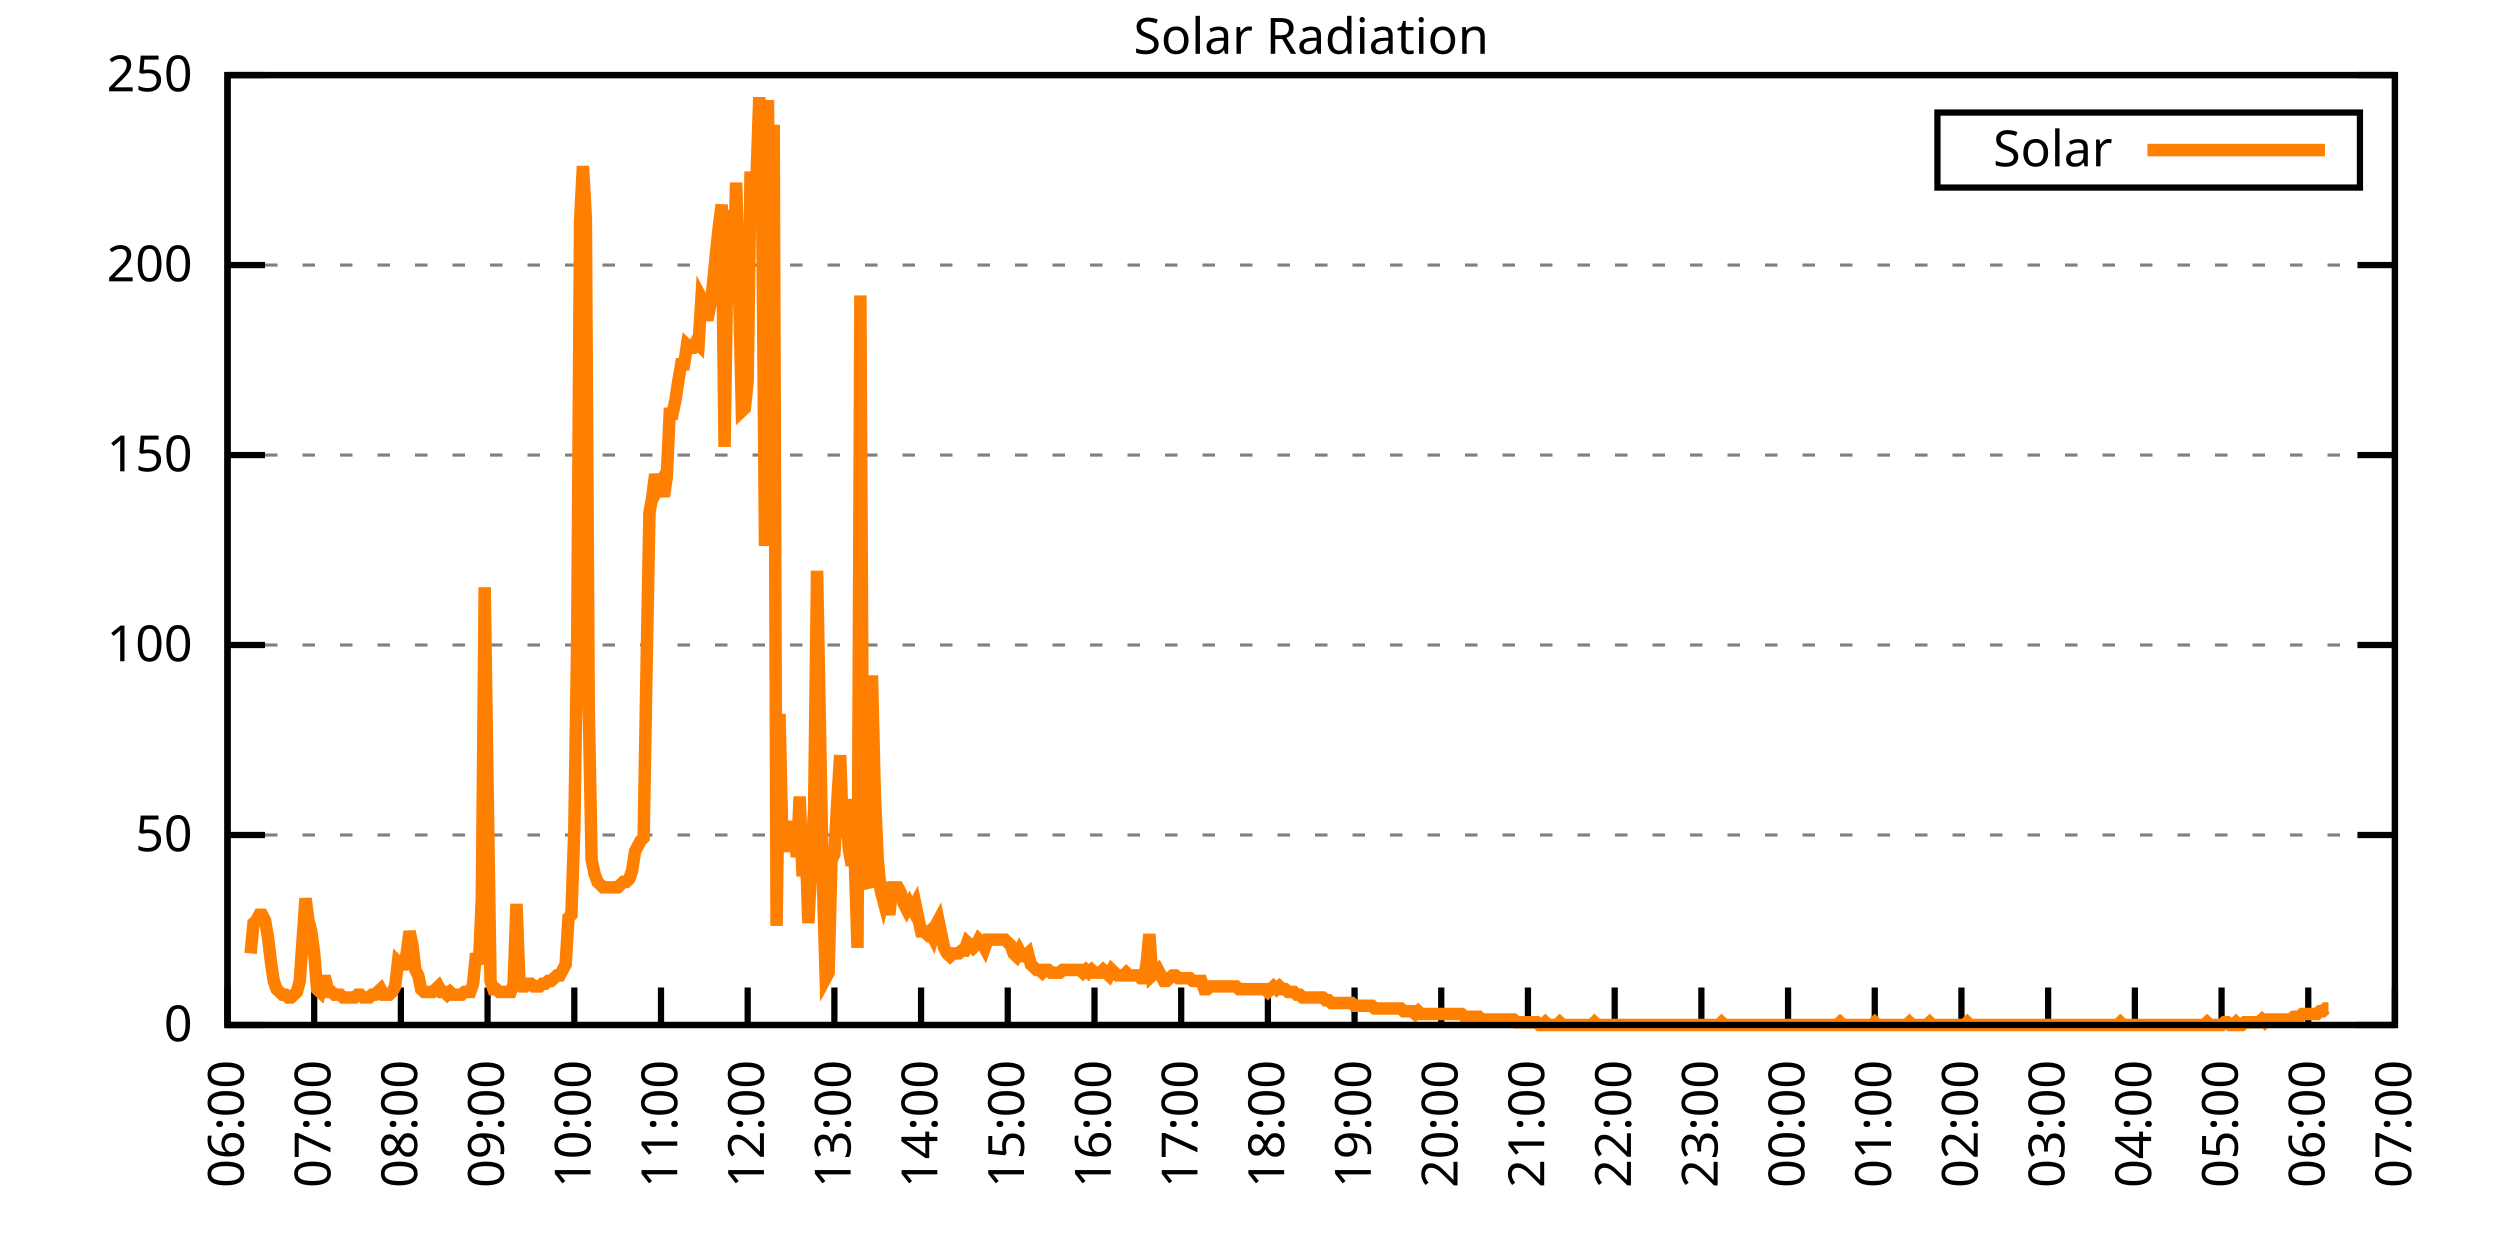
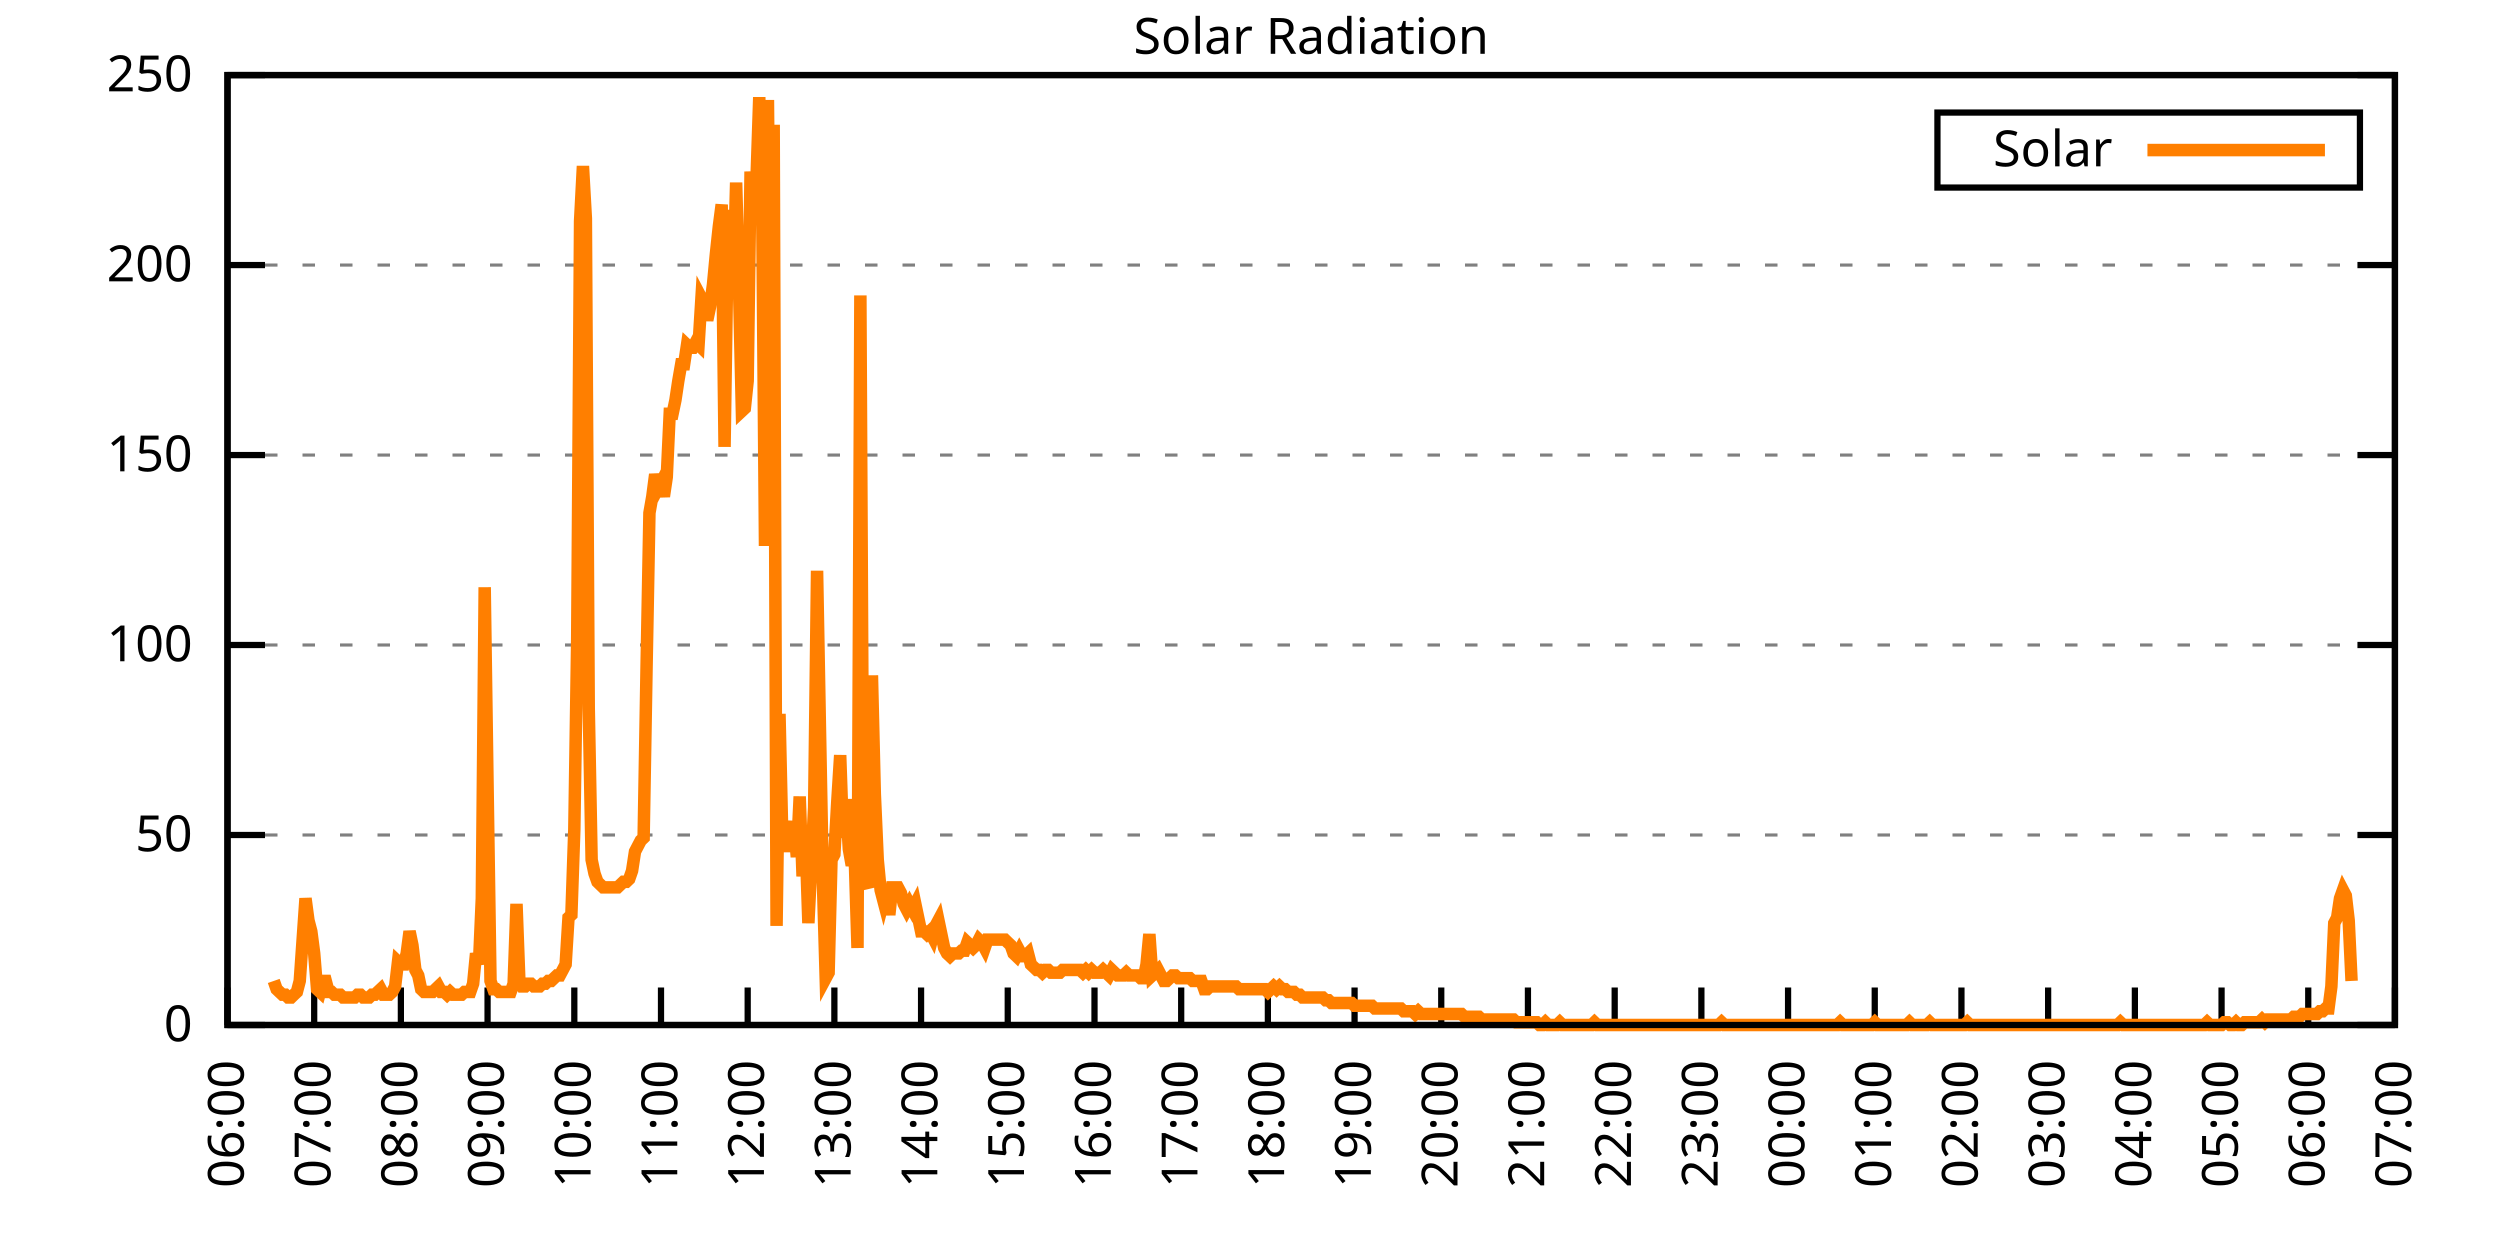
<svg xmlns="http://www.w3.org/2000/svg" xmlns:xlink="http://www.w3.org/1999/xlink" width="400" height="200" viewBox="0 0 400 200">
  <g id="gnuplot_canvas">
    <rect x="0" y="0" width="400" height="200" fill="none" />
    <defs>
      <circle id="gpDot" r="0.5" stroke-width="0.5" stroke="currentColor" />
      <path id="gpPt0" stroke-width="0.333" stroke="currentColor" d="M-1,0 h2 M0,-1 v2" />
      <path id="gpPt1" stroke-width="0.333" stroke="currentColor" d="M-1,-1 L1,1 M1,-1 L-1,1" />
      <path id="gpPt2" stroke-width="0.333" stroke="currentColor" d="M-1,0 L1,0 M0,-1 L0,1 M-1,-1 L1,1 M-1,1 L1,-1" />
      <rect id="gpPt3" stroke-width="0.333" stroke="currentColor" x="-1" y="-1" width="2" height="2" />
      <rect id="gpPt4" stroke-width="0.333" stroke="currentColor" fill="currentColor" x="-1" y="-1" width="2" height="2" />
      <circle id="gpPt5" stroke-width="0.333" stroke="currentColor" cx="0" cy="0" r="1" />
      <use xlink:href="#gpPt5" id="gpPt6" fill="currentColor" stroke="none" />
      <path id="gpPt7" stroke-width="0.333" stroke="currentColor" d="M0,-1.33 L-1.33,0.67 L1.33,0.67 z" />
      <use xlink:href="#gpPt7" id="gpPt8" fill="currentColor" stroke="none" />
      <use xlink:href="#gpPt7" id="gpPt9" stroke="currentColor" transform="rotate(180)" />
      <use xlink:href="#gpPt9" id="gpPt10" fill="currentColor" stroke="none" />
      <use xlink:href="#gpPt3" id="gpPt11" stroke="currentColor" transform="rotate(45)" />
      <use xlink:href="#gpPt11" id="gpPt12" fill="currentColor" stroke="none" />
      <path id="gpPt13" stroke-width="0.333" stroke="currentColor" d="M0,1.330 L1.265,0.411 L0.782,-1.067 L-0.782,-1.076 L-1.265,0.411 z" />
      <use xlink:href="#gpPt13" id="gpPt14" fill="currentColor" stroke="none" />
      <filter id="textbox" filterUnits="objectBoundingBox" x="0" y="0" height="1" width="1">
        <feFlood flood-color="white" flood-opacity="1" result="bgnd" />
        <feComposite in="SourceGraphic" in2="bgnd" operator="atop" />
      </filter>
      <filter id="greybox" filterUnits="objectBoundingBox" x="0" y="0" height="1" width="1">
        <feFlood flood-color="lightgrey" flood-opacity="1" result="grey" />
        <feComposite in="SourceGraphic" in2="grey" operator="atop" />
      </filter>
    </defs>
    <g fill="none" color="white" stroke="currentColor" stroke-width="1.00" stroke-linecap="butt" stroke-linejoin="miter">
</g>
    <g fill="none" color="black" stroke="currentColor" stroke-width="1.00" stroke-linecap="butt" stroke-linejoin="miter">
      <g stroke="none" shape-rendering="crispEdges">
        <polygon fill="rgb(255, 255, 255)" points="36.40,164.00 383.18,164.00 383.18,12.02 36.40,12.02 " />
      </g>
    </g>
    <g fill="none" color="black" stroke="currentColor" stroke-width="1.00" stroke-linecap="butt" stroke-linejoin="miter">
</g>
    <g fill="none" color="black" stroke="black" stroke-width="0.50" stroke-linecap="butt" stroke-linejoin="miter">
</g>
    <g fill="none" color="gray" stroke="currentColor" stroke-width="0.50" stroke-linecap="butt" stroke-linejoin="miter">
      <path stroke="gray" stroke-dasharray="2,4" class="gridline" d="M36.40,164.00 L383.19,164.00  " />
    </g>
    <g fill="none" color="gray" stroke="gray" stroke-width="1.00" stroke-linecap="butt" stroke-linejoin="miter">
</g>
    <g fill="none" color="black" stroke="currentColor" stroke-width="1.00" stroke-linecap="butt" stroke-linejoin="miter">
      <path stroke="black" d="M36.40,164.00 L42.40,164.00 M383.19,164.00 L377.19,164.00  " />
      <g transform="translate(30.80,166.60)" stroke="none" fill="black" font-family="Sans" font-size="8.00" text-anchor="end">
        <text>
          <tspan font-family="Sans"> 0</tspan>
        </text>
      </g>
    </g>
    <g fill="none" color="black" stroke="currentColor" stroke-width="1.00" stroke-linecap="butt" stroke-linejoin="miter">
</g>
    <g fill="none" color="black" stroke="black" stroke-width="0.50" stroke-linecap="butt" stroke-linejoin="miter">
</g>
    <g fill="none" color="gray" stroke="currentColor" stroke-width="0.50" stroke-linecap="butt" stroke-linejoin="miter">
      <path stroke="gray" stroke-dasharray="2,4" class="gridline" d="M36.40,133.60 L383.19,133.60  " />
    </g>
    <g fill="none" color="gray" stroke="gray" stroke-width="1.00" stroke-linecap="butt" stroke-linejoin="miter">
</g>
    <g fill="none" color="black" stroke="currentColor" stroke-width="1.00" stroke-linecap="butt" stroke-linejoin="miter">
      <path stroke="black" d="M36.40,133.60 L42.40,133.60 M383.19,133.60 L377.19,133.60  " />
      <g transform="translate(30.80,136.20)" stroke="none" fill="black" font-family="Sans" font-size="8.00" text-anchor="end">
        <text>
          <tspan font-family="Sans"> 50</tspan>
        </text>
      </g>
    </g>
    <g fill="none" color="black" stroke="currentColor" stroke-width="1.00" stroke-linecap="butt" stroke-linejoin="miter">
</g>
    <g fill="none" color="black" stroke="black" stroke-width="0.50" stroke-linecap="butt" stroke-linejoin="miter">
</g>
    <g fill="none" color="gray" stroke="currentColor" stroke-width="0.50" stroke-linecap="butt" stroke-linejoin="miter">
      <path stroke="gray" stroke-dasharray="2,4" class="gridline" d="M36.40,103.20 L383.19,103.20  " />
    </g>
    <g fill="none" color="gray" stroke="gray" stroke-width="1.00" stroke-linecap="butt" stroke-linejoin="miter">
</g>
    <g fill="none" color="black" stroke="currentColor" stroke-width="1.00" stroke-linecap="butt" stroke-linejoin="miter">
      <path stroke="black" d="M36.40,103.20 L42.40,103.20 M383.19,103.20 L377.19,103.20  " />
      <g transform="translate(30.80,105.80)" stroke="none" fill="black" font-family="Sans" font-size="8.00" text-anchor="end">
        <text>
          <tspan font-family="Sans"> 100</tspan>
        </text>
      </g>
    </g>
    <g fill="none" color="black" stroke="currentColor" stroke-width="1.00" stroke-linecap="butt" stroke-linejoin="miter">
</g>
    <g fill="none" color="black" stroke="black" stroke-width="0.50" stroke-linecap="butt" stroke-linejoin="miter">
</g>
    <g fill="none" color="gray" stroke="currentColor" stroke-width="0.50" stroke-linecap="butt" stroke-linejoin="miter">
      <path stroke="gray" stroke-dasharray="2,4" class="gridline" d="M36.40,72.81 L383.19,72.81  " />
    </g>
    <g fill="none" color="gray" stroke="gray" stroke-width="1.00" stroke-linecap="butt" stroke-linejoin="miter">
</g>
    <g fill="none" color="black" stroke="currentColor" stroke-width="1.00" stroke-linecap="butt" stroke-linejoin="miter">
      <path stroke="black" d="M36.40,72.81 L42.40,72.81 M383.19,72.81 L377.19,72.81  " />
      <g transform="translate(30.80,75.41)" stroke="none" fill="black" font-family="Sans" font-size="8.00" text-anchor="end">
        <text>
          <tspan font-family="Sans"> 150</tspan>
        </text>
      </g>
    </g>
    <g fill="none" color="black" stroke="currentColor" stroke-width="1.00" stroke-linecap="butt" stroke-linejoin="miter">
</g>
    <g fill="none" color="black" stroke="black" stroke-width="0.50" stroke-linecap="butt" stroke-linejoin="miter">
</g>
    <g fill="none" color="gray" stroke="currentColor" stroke-width="0.50" stroke-linecap="butt" stroke-linejoin="miter">
      <path stroke="gray" stroke-dasharray="2,4" class="gridline" d="M36.40,42.41 L383.19,42.41  " />
    </g>
    <g fill="none" color="gray" stroke="gray" stroke-width="1.00" stroke-linecap="butt" stroke-linejoin="miter">
</g>
    <g fill="none" color="black" stroke="currentColor" stroke-width="1.00" stroke-linecap="butt" stroke-linejoin="miter">
      <path stroke="black" d="M36.40,42.41 L42.40,42.41 M383.19,42.41 L377.19,42.41  " />
      <g transform="translate(30.80,45.01)" stroke="none" fill="black" font-family="Sans" font-size="8.00" text-anchor="end">
        <text>
          <tspan font-family="Sans"> 200</tspan>
        </text>
      </g>
    </g>
    <g fill="none" color="black" stroke="currentColor" stroke-width="1.00" stroke-linecap="butt" stroke-linejoin="miter">
</g>
    <g fill="none" color="black" stroke="black" stroke-width="0.50" stroke-linecap="butt" stroke-linejoin="miter">
</g>
    <g fill="none" color="gray" stroke="currentColor" stroke-width="0.50" stroke-linecap="butt" stroke-linejoin="miter">
      <path stroke="gray" stroke-dasharray="2,4" class="gridline" d="M36.40,12.01 L383.19,12.01  " />
    </g>
    <g fill="none" color="gray" stroke="gray" stroke-width="1.00" stroke-linecap="butt" stroke-linejoin="miter">
</g>
    <g fill="none" color="black" stroke="currentColor" stroke-width="1.00" stroke-linecap="butt" stroke-linejoin="miter">
      <path stroke="black" d="M36.40,12.01 L42.40,12.01 M383.19,12.01 L377.19,12.01  " />
      <g transform="translate(30.80,14.61)" stroke="none" fill="black" font-family="Sans" font-size="8.00" text-anchor="end">
        <text>
          <tspan font-family="Sans"> 250</tspan>
        </text>
      </g>
    </g>
    <g fill="none" color="black" stroke="currentColor" stroke-width="1.00" stroke-linecap="butt" stroke-linejoin="miter">
      <path stroke="black" d="M36.40,164.00 L36.40,158.00  " />
      <g transform="translate(39.00,169.60) rotate(270.00)" stroke="none" fill="black" font-family="Sans" font-size="8.00" text-anchor="end">
        <text>
          <tspan font-family="Sans">06:00</tspan>
        </text>
      </g>
    </g>
    <g fill="none" color="black" stroke="currentColor" stroke-width="1.00" stroke-linecap="butt" stroke-linejoin="miter">
      <path stroke="black" d="M50.27,164.00 L50.27,158.00  " />
      <g transform="translate(52.87,169.60) rotate(270.00)" stroke="none" fill="black" font-family="Sans" font-size="8.00" text-anchor="end">
        <text>
          <tspan font-family="Sans">07:00</tspan>
        </text>
      </g>
    </g>
    <g fill="none" color="black" stroke="currentColor" stroke-width="1.00" stroke-linecap="butt" stroke-linejoin="miter">
      <path stroke="black" d="M64.14,164.00 L64.14,158.00  " />
      <g transform="translate(66.74,169.60) rotate(270.00)" stroke="none" fill="black" font-family="Sans" font-size="8.00" text-anchor="end">
        <text>
          <tspan font-family="Sans">08:00</tspan>
        </text>
      </g>
    </g>
    <g fill="none" color="black" stroke="currentColor" stroke-width="1.00" stroke-linecap="butt" stroke-linejoin="miter">
      <path stroke="black" d="M78.01,164.00 L78.01,158.00  " />
      <g transform="translate(80.61,169.60) rotate(270.00)" stroke="none" fill="black" font-family="Sans" font-size="8.00" text-anchor="end">
        <text>
          <tspan font-family="Sans">09:00</tspan>
        </text>
      </g>
    </g>
    <g fill="none" color="black" stroke="currentColor" stroke-width="1.00" stroke-linecap="butt" stroke-linejoin="miter">
      <path stroke="black" d="M91.89,164.00 L91.89,158.00  " />
      <g transform="translate(94.49,169.60) rotate(270.00)" stroke="none" fill="black" font-family="Sans" font-size="8.00" text-anchor="end">
        <text>
          <tspan font-family="Sans">10:00</tspan>
        </text>
      </g>
    </g>
    <g fill="none" color="black" stroke="currentColor" stroke-width="1.00" stroke-linecap="butt" stroke-linejoin="miter">
      <path stroke="black" d="M105.76,164.00 L105.76,158.00  " />
      <g transform="translate(108.36,169.60) rotate(270.00)" stroke="none" fill="black" font-family="Sans" font-size="8.00" text-anchor="end">
        <text>
          <tspan font-family="Sans">11:00</tspan>
        </text>
      </g>
    </g>
    <g fill="none" color="black" stroke="currentColor" stroke-width="1.00" stroke-linecap="butt" stroke-linejoin="miter">
      <path stroke="black" d="M119.63,164.00 L119.63,158.00  " />
      <g transform="translate(122.23,169.60) rotate(270.00)" stroke="none" fill="black" font-family="Sans" font-size="8.00" text-anchor="end">
        <text>
          <tspan font-family="Sans">12:00</tspan>
        </text>
      </g>
    </g>
    <g fill="none" color="black" stroke="currentColor" stroke-width="1.00" stroke-linecap="butt" stroke-linejoin="miter">
      <path stroke="black" d="M133.50,164.00 L133.50,158.00  " />
      <g transform="translate(136.10,169.60) rotate(270.00)" stroke="none" fill="black" font-family="Sans" font-size="8.00" text-anchor="end">
        <text>
          <tspan font-family="Sans">13:00</tspan>
        </text>
      </g>
    </g>
    <g fill="none" color="black" stroke="currentColor" stroke-width="1.00" stroke-linecap="butt" stroke-linejoin="miter">
      <path stroke="black" d="M147.37,164.00 L147.37,158.00  " />
      <g transform="translate(149.97,169.60) rotate(270.00)" stroke="none" fill="black" font-family="Sans" font-size="8.00" text-anchor="end">
        <text>
          <tspan font-family="Sans">14:00</tspan>
        </text>
      </g>
    </g>
    <g fill="none" color="black" stroke="currentColor" stroke-width="1.00" stroke-linecap="butt" stroke-linejoin="miter">
      <path stroke="black" d="M161.24,164.00 L161.24,158.00  " />
      <g transform="translate(163.84,169.60) rotate(270.00)" stroke="none" fill="black" font-family="Sans" font-size="8.00" text-anchor="end">
        <text>
          <tspan font-family="Sans">15:00</tspan>
        </text>
      </g>
    </g>
    <g fill="none" color="black" stroke="currentColor" stroke-width="1.00" stroke-linecap="butt" stroke-linejoin="miter">
      <path stroke="black" d="M175.12,164.00 L175.12,158.00  " />
      <g transform="translate(177.72,169.60) rotate(270.00)" stroke="none" fill="black" font-family="Sans" font-size="8.00" text-anchor="end">
        <text>
          <tspan font-family="Sans">16:00</tspan>
        </text>
      </g>
    </g>
    <g fill="none" color="black" stroke="currentColor" stroke-width="1.00" stroke-linecap="butt" stroke-linejoin="miter">
      <path stroke="black" d="M188.99,164.00 L188.99,158.00  " />
      <g transform="translate(191.59,169.60) rotate(270.00)" stroke="none" fill="black" font-family="Sans" font-size="8.00" text-anchor="end">
        <text>
          <tspan font-family="Sans">17:00</tspan>
        </text>
      </g>
    </g>
    <g fill="none" color="black" stroke="currentColor" stroke-width="1.00" stroke-linecap="butt" stroke-linejoin="miter">
      <path stroke="black" d="M202.86,164.00 L202.86,158.00  " />
      <g transform="translate(205.46,169.60) rotate(270.00)" stroke="none" fill="black" font-family="Sans" font-size="8.00" text-anchor="end">
        <text>
          <tspan font-family="Sans">18:00</tspan>
        </text>
      </g>
    </g>
    <g fill="none" color="black" stroke="currentColor" stroke-width="1.00" stroke-linecap="butt" stroke-linejoin="miter">
      <path stroke="black" d="M216.73,164.00 L216.73,158.00  " />
      <g transform="translate(219.33,169.60) rotate(270.00)" stroke="none" fill="black" font-family="Sans" font-size="8.00" text-anchor="end">
        <text>
          <tspan font-family="Sans">19:00</tspan>
        </text>
      </g>
    </g>
    <g fill="none" color="black" stroke="currentColor" stroke-width="1.00" stroke-linecap="butt" stroke-linejoin="miter">
      <path stroke="black" d="M230.60,164.00 L230.60,158.00  " />
      <g transform="translate(233.20,169.60) rotate(270.00)" stroke="none" fill="black" font-family="Sans" font-size="8.00" text-anchor="end">
        <text>
          <tspan font-family="Sans">20:00</tspan>
        </text>
      </g>
    </g>
    <g fill="none" color="black" stroke="currentColor" stroke-width="1.00" stroke-linecap="butt" stroke-linejoin="miter">
      <path stroke="black" d="M244.47,164.00 L244.47,158.00  " />
      <g transform="translate(247.07,169.60) rotate(270.00)" stroke="none" fill="black" font-family="Sans" font-size="8.00" text-anchor="end">
        <text>
          <tspan font-family="Sans">21:00</tspan>
        </text>
      </g>
    </g>
    <g fill="none" color="black" stroke="currentColor" stroke-width="1.00" stroke-linecap="butt" stroke-linejoin="miter">
      <path stroke="black" d="M258.35,164.00 L258.35,158.00  " />
      <g transform="translate(260.95,169.60) rotate(270.00)" stroke="none" fill="black" font-family="Sans" font-size="8.00" text-anchor="end">
        <text>
          <tspan font-family="Sans">22:00</tspan>
        </text>
      </g>
    </g>
    <g fill="none" color="black" stroke="currentColor" stroke-width="1.00" stroke-linecap="butt" stroke-linejoin="miter">
      <path stroke="black" d="M272.22,164.00 L272.22,158.00  " />
      <g transform="translate(274.82,169.60) rotate(270.00)" stroke="none" fill="black" font-family="Sans" font-size="8.00" text-anchor="end">
        <text>
          <tspan font-family="Sans">23:00</tspan>
        </text>
      </g>
    </g>
    <g fill="none" color="black" stroke="currentColor" stroke-width="1.00" stroke-linecap="butt" stroke-linejoin="miter">
      <path stroke="black" d="M286.09,164.00 L286.09,158.00  " />
      <g transform="translate(288.69,169.60) rotate(270.00)" stroke="none" fill="black" font-family="Sans" font-size="8.00" text-anchor="end">
        <text>
          <tspan font-family="Sans">00:00</tspan>
        </text>
      </g>
    </g>
    <g fill="none" color="black" stroke="currentColor" stroke-width="1.00" stroke-linecap="butt" stroke-linejoin="miter">
      <path stroke="black" d="M299.96,164.00 L299.96,158.00  " />
      <g transform="translate(302.56,169.60) rotate(270.00)" stroke="none" fill="black" font-family="Sans" font-size="8.00" text-anchor="end">
        <text>
          <tspan font-family="Sans">01:00</tspan>
        </text>
      </g>
    </g>
    <g fill="none" color="black" stroke="currentColor" stroke-width="1.00" stroke-linecap="butt" stroke-linejoin="miter">
      <path stroke="black" d="M313.83,164.00 L313.83,158.00  " />
      <g transform="translate(316.43,169.60) rotate(270.00)" stroke="none" fill="black" font-family="Sans" font-size="8.00" text-anchor="end">
        <text>
          <tspan font-family="Sans">02:00</tspan>
        </text>
      </g>
    </g>
    <g fill="none" color="black" stroke="currentColor" stroke-width="1.00" stroke-linecap="butt" stroke-linejoin="miter">
      <path stroke="black" d="M327.70,164.00 L327.70,158.00  " />
      <g transform="translate(330.30,169.60) rotate(270.00)" stroke="none" fill="black" font-family="Sans" font-size="8.00" text-anchor="end">
        <text>
          <tspan font-family="Sans">03:00</tspan>
        </text>
      </g>
    </g>
    <g fill="none" color="black" stroke="currentColor" stroke-width="1.00" stroke-linecap="butt" stroke-linejoin="miter">
      <path stroke="black" d="M341.58,164.00 L341.58,158.00  " />
      <g transform="translate(344.18,169.60) rotate(270.00)" stroke="none" fill="black" font-family="Sans" font-size="8.00" text-anchor="end">
        <text>
          <tspan font-family="Sans">04:00</tspan>
        </text>
      </g>
    </g>
    <g fill="none" color="black" stroke="currentColor" stroke-width="1.00" stroke-linecap="butt" stroke-linejoin="miter">
      <path stroke="black" d="M355.45,164.00 L355.45,158.00  " />
      <g transform="translate(358.05,169.60) rotate(270.00)" stroke="none" fill="black" font-family="Sans" font-size="8.00" text-anchor="end">
        <text>
          <tspan font-family="Sans">05:00</tspan>
        </text>
      </g>
    </g>
    <g fill="none" color="black" stroke="currentColor" stroke-width="1.00" stroke-linecap="butt" stroke-linejoin="miter">
      <path stroke="black" d="M369.32,164.00 L369.32,158.00  " />
      <g transform="translate(371.92,169.60) rotate(270.00)" stroke="none" fill="black" font-family="Sans" font-size="8.00" text-anchor="end">
        <text>
          <tspan font-family="Sans">06:00</tspan>
        </text>
      </g>
    </g>
    <g fill="none" color="black" stroke="currentColor" stroke-width="1.00" stroke-linecap="butt" stroke-linejoin="miter">
      <path stroke="black" d="M383.19,164.00 L383.19,158.00  " />
      <g transform="translate(385.79,169.60) rotate(270.00)" stroke="none" fill="black" font-family="Sans" font-size="8.00" text-anchor="end">
        <text>
          <tspan font-family="Sans">07:00</tspan>
        </text>
      </g>
    </g>
    <g fill="none" color="black" stroke="currentColor" stroke-width="1.00" stroke-linecap="butt" stroke-linejoin="miter">
</g>
    <g fill="none" color="black" stroke="currentColor" stroke-width="1.00" stroke-linecap="butt" stroke-linejoin="miter">
      <path stroke="black" d="M36.40,12.01 L36.40,164.00 L383.19,164.00 L383.19,12.01 L36.40,12.01 Z  " />
    </g>
    <g fill="none" color="black" stroke="currentColor" stroke-width="1.00" stroke-linecap="butt" stroke-linejoin="miter">
</g>
    <g fill="none" color="black" stroke="currentColor" stroke-width="1.00" stroke-linecap="butt" stroke-linejoin="miter">
      <path stroke="black" d="M309.99,30.01 L309.99,18.01 L377.59,18.01 L377.59,30.01 L309.99,30.01 Z  " />
    </g>
    <g id="Solar_Radiation_plot_1">
      <g fill="none" color="white" stroke="black" stroke-width="2.00" stroke-linecap="butt" stroke-linejoin="miter">
</g>
      <g fill="none" color="black" stroke="currentColor" stroke-width="2.00" stroke-linecap="butt" stroke-linejoin="miter">
        <g transform="translate(337.99,26.61)" stroke="none" fill="black" font-family="Sans" font-size="8.00" text-anchor="end">
          <text>
            <tspan font-family="Sans">Solar</tspan>
          </text>
        </g>
      </g>
      <g fill="none" color="black" stroke="currentColor" stroke-width="2.00" stroke-linecap="butt" stroke-linejoin="miter">
-         <path stroke="rgb(255, 127,   0)" d="M343.59,24.01 L371.99,24.01 M40.10,152.55 L40.56,147.70 L41.02,147.26 L41.49,146.38 L41.95,146.38 L42.41,147.26   L42.87,149.90 L43.34,153.87 L43.80,156.95 L44.26,158.27 L44.72,158.71 L45.19,159.15 L45.65,159.15 L46.11,159.60   L46.57,159.60 L47.03,159.15 L47.50,158.71 L47.96,156.95 L48.42,150.34 L48.88,143.74 L49.35,147.26 L49.81,149.02   L50.27,152.55 L50.73,158.27 L51.20,158.71 L51.66,156.95 L52.12,156.95 L52.58,158.71 L53.05,158.71 L53.51,159.15   L53.97,159.15 L54.43,159.15 L54.90,159.60 L55.36,159.60 L55.82,159.60 L56.28,159.60 L56.75,159.60 L57.21,159.15   L57.67,159.15 L58.13,159.60 L58.59,159.60 L59.06,159.60 L59.52,159.15 L59.98,159.15 L60.44,158.71 L60.91,158.27   L61.37,159.15 L61.83,159.15 L62.29,159.15 L62.76,158.71 L63.22,157.83 L63.68,153.87 L64.14,154.31 L64.61,154.31   L65.07,152.55 L65.53,149.02 L65.99,151.23 L66.46,155.19 L66.92,156.07 L67.38,158.27 L67.84,158.71 L68.30,158.71   L68.77,158.71 L69.23,158.71 L69.69,158.27 L70.15,157.83 L70.62,158.71 L71.08,158.71 L71.54,159.15 L72.00,158.71   L72.47,159.15 L72.93,159.15 L73.39,159.15 L73.85,159.15 L74.32,158.71 L74.78,158.71 L75.24,158.71 L75.70,157.39   L76.17,152.55 L76.63,154.31 L77.09,143.74 L77.55,93.96 L78.01,125.68 L78.48,156.95 L78.94,158.27 L79.40,158.27   L79.86,158.71 L80.33,158.71 L80.79,158.71 L81.25,158.71 L81.71,158.71 L82.18,157.39 L82.64,144.62 L83.10,156.95   L83.56,157.83 L84.03,157.83 L84.49,157.39 L84.95,157.39 L85.41,157.83 L85.88,157.83 L86.34,157.83 L86.80,157.39   L87.26,157.39 L87.72,156.95 L88.19,156.95 L88.65,156.51 L89.11,156.07 L89.57,156.07 L90.04,155.19 L90.50,154.31   L90.96,146.82 L91.42,146.38 L91.89,132.73 L92.35,102.33 L92.81,35.38 L93.27,26.57 L93.74,34.94 L94.20,113.34   L94.66,137.57 L95.12,139.77 L95.59,141.09 L96.05,141.54 L96.51,141.98 L96.97,141.98 L97.44,141.98 L97.90,141.98   L98.36,141.98 L98.82,141.98 L99.28,141.54 L99.75,141.09 L100.21,141.09 L100.67,140.65 L101.13,139.33 L101.60,136.25   L102.06,135.37 L102.52,134.49 L102.98,134.05 L103.45,106.74 L103.91,82.07 L104.37,79.43 L104.83,75.90 L105.30,78.10   L105.76,77.22 L106.22,79.43 L106.68,76.34 L107.15,66.21 L107.61,66.21 L108.07,64.01 L108.53,60.93 L108.99,58.28   L109.46,58.28 L109.92,55.20 L110.38,55.64 L110.84,55.64 L111.31,54.76 L111.77,55.20 L112.23,47.71 L112.69,48.59   L113.16,51.23 L113.62,49.03 L114.08,45.51 L114.54,40.66 L115.01,36.26 L115.47,32.73 L115.93,71.50 L116.39,40.66   L116.86,33.61 L117.32,46.39 L117.78,29.21 L118.24,45.95 L118.70,65.77 L119.17,65.33 L119.63,60.93 L120.09,27.45   L120.55,34.50 L121.02,29.21 L121.48,15.55 L121.94,31.85 L122.40,87.35 L122.87,16.00 L123.33,65.33 L123.79,19.96   L124.25,148.14 L124.72,114.22 L125.18,134.49 L125.64,131.40 L126.10,135.37 L126.57,135.37 L127.03,131.40 L127.49,137.13   L127.95,127.44 L128.41,140.21 L128.88,134.05 L129.34,147.70 L129.80,138.45 L130.26,129.20 L130.73,91.32 L131.19,116.43   L131.65,140.65 L132.11,156.51 L132.58,155.63 L133.04,137.57 L133.50,136.69 L133.96,128.32 L134.43,120.83 L134.89,134.05   L135.35,127.88 L135.81,135.81 L136.28,138.45 L136.74,136.69 L137.20,151.67 L137.66,47.27 L138.13,138.45 L138.59,141.09   L139.05,141.98 L139.51,108.06 L139.97,127.00 L140.44,137.57 L140.90,142.42 L141.36,144.18 L141.82,142.42 L142.29,146.38   L142.75,141.98 L143.21,141.98 L143.67,141.98 L144.14,142.86 L144.60,144.62 L145.06,145.50 L145.52,144.62 L145.99,145.50   L146.45,144.62 L146.91,146.82 L147.37,149.02 L147.84,149.02 L148.30,149.46 L148.76,149.02 L149.22,149.90 L149.68,148.14   L150.15,147.26 L150.61,149.46 L151.07,151.67 L151.53,152.55 L152.00,152.99 L152.46,152.55 L152.92,152.55 L153.38,152.55   L153.85,152.11 L154.31,152.11 L154.77,150.79 L155.23,151.23 L155.70,151.67 L156.16,151.23 L156.62,150.34 L157.08,150.79   L157.55,151.67 L158.01,150.34 L158.47,150.34 L158.93,150.34 L159.39,150.34 L159.86,150.34 L160.32,150.34 L160.78,150.34   L161.24,150.79 L161.71,151.23 L162.17,152.55 L162.63,152.99 L163.09,152.11 L163.56,152.99 L164.02,152.99 L164.48,152.55   L164.94,154.31 L165.41,154.75 L165.87,155.19 L166.33,155.19 L166.79,155.63 L167.26,155.19 L167.72,155.19 L168.18,155.63   L168.64,155.63 L169.10,155.63 L169.57,155.63 L170.03,155.19 L170.49,155.19 L170.95,155.19 L171.42,155.19 L171.88,155.19   L172.34,155.19 L172.80,155.19 L173.27,155.63 L173.73,155.19 L174.19,155.63 L174.65,155.19 L175.12,155.63 L175.58,155.63   L176.04,155.63 L176.50,155.19 L176.97,155.63 L177.43,156.07 L177.89,155.19 L178.35,155.63 L178.82,156.07 L179.28,156.07   L179.74,156.07 L180.20,155.63 L180.66,156.07 L181.13,156.07 L181.59,156.07 L182.05,156.07 L182.51,156.51 L182.98,156.51   L183.44,154.31 L183.90,149.46 L184.36,156.07 L184.83,155.63 L185.29,155.19 L185.75,156.07 L186.21,156.95 L186.68,156.95   L187.14,156.51 L187.60,156.07 L188.06,156.07 L188.53,156.51 L188.99,156.51 L189.45,156.51 L189.91,156.51 L190.37,156.51   L190.84,156.95 L191.30,156.95 L191.76,156.95 L192.22,156.95 L192.69,158.27 L193.15,158.27 L193.61,157.83 L194.07,157.83   L194.54,157.83 L195.00,157.83 L195.46,157.83 L195.92,157.83 L196.39,157.83 L196.85,157.83 L197.31,157.83 L197.77,157.83   L198.24,158.27 L198.70,158.27 L199.16,158.27 L199.62,158.27 L200.08,158.27 L200.55,158.27 L201.01,158.27 L201.47,158.27   L201.93,158.27 L202.40,158.27 L202.86,158.71 L203.32,158.27 L203.78,157.83 L204.25,158.27 L204.71,157.83 L205.17,158.27   L205.63,158.27 L206.10,158.71 L206.56,158.71 L207.02,158.71 L207.48,159.15 L207.95,159.15 L208.41,159.60 L208.87,159.60   L209.33,159.60 L209.80,159.60 L210.26,159.60 L210.72,159.60 L211.18,159.60 L211.64,159.60 L212.11,160.04 L212.57,160.04   L213.03,160.48 L213.49,160.48 L213.96,160.48 L214.42,160.48 L214.88,160.48 L215.34,160.48 L215.81,160.48 L216.27,160.48   L216.73,160.92 L217.19,160.92 L217.66,160.92 L218.12,160.92 L218.58,160.92 L219.04,160.92 L219.51,160.92 L219.97,161.36   L220.43,161.36 L220.89,161.36 L221.35,161.36 L221.82,161.36 L222.28,161.36 L222.74,161.36 L223.20,161.36 L223.67,161.36   L224.13,161.36 L224.59,161.80 L225.05,161.80 L225.52,161.80 L225.98,161.80 L226.44,162.24 L226.90,161.80 L227.37,162.24   L227.83,162.24 L228.29,162.24 L228.75,162.24 L229.22,162.24 L229.68,162.24 L230.14,162.24 L230.60,162.24 L231.06,162.24   L231.53,162.24 L231.99,162.24 L232.45,162.24 L232.91,162.24 L233.38,162.24 L233.84,162.24 L234.30,162.68 L234.76,162.68   L235.23,162.68 L235.69,162.68 L236.15,162.68 L236.61,162.68 L237.08,163.12 L237.54,163.12 L238.00,163.12 L238.46,163.12   L238.93,163.12 L239.39,163.12 L239.85,163.12 L240.31,163.12 L240.77,163.12 L241.24,163.12 L241.70,163.12 L242.16,163.12   L242.62,163.56 L243.09,163.56 L243.55,163.56 L244.01,163.56 L244.47,163.56 L244.94,163.56 L245.40,163.56 L245.86,163.56   L246.32,164.00 L246.79,164.00 L247.25,163.56 L247.71,164.00 L248.17,164.00 L248.64,164.00 L249.10,164.00 L249.56,163.56   L250.02,164.00 L250.49,164.00 L250.95,164.00 L251.41,164.00 L251.87,164.00 L252.33,164.00 L252.80,164.00 L253.26,164.00   L253.72,164.00 L254.18,164.00 L254.65,164.00 L255.11,163.56 L255.57,164.00 L256.03,164.00 L256.50,164.00 L256.96,164.00   L257.42,164.00 L257.88,164.00 L258.35,164.00 L258.81,164.00 L259.27,164.00 L259.73,164.00 L260.20,164.00 L260.66,164.00   L261.12,164.00 L261.58,164.00 L262.04,164.00 L262.51,164.00 L262.97,164.00 L263.43,164.00 L263.89,164.00 L264.36,164.00   L264.82,164.00 L265.28,164.00 L265.74,164.00 L266.21,164.00 L266.67,164.00 L267.13,164.00 L267.59,164.00 L268.06,164.00   L268.52,164.00 L268.98,164.00 L269.44,164.00 L269.91,164.00 L270.37,164.00 L270.83,164.00 L271.29,164.00 L271.75,164.00   L272.22,164.00 L272.68,164.00 L273.14,164.00 L273.60,164.00 L274.07,164.00 L274.53,164.00 L274.99,164.00 L275.45,163.56   L275.92,164.00 L276.38,164.00 L276.84,164.00 L277.30,164.00 L277.77,164.00 L278.23,164.00 L278.69,164.00 L279.15,164.00   L279.62,164.00 L280.08,164.00 L280.54,164.00 L281.00,164.00 L281.46,164.00 L281.93,164.00 L282.39,164.00 L282.85,164.00   L283.31,164.00 L283.78,164.00 L284.24,164.00 L284.70,164.00 L285.16,164.00 L285.63,164.00 L286.09,164.00 L286.55,164.00   L287.01,164.00 L287.48,164.00 L287.94,164.00 L288.40,164.00 L288.86,164.00 L289.33,164.00 L289.79,164.00 L290.25,164.00   L290.71,164.00 L291.18,164.00 L291.64,164.00 L292.10,164.00 L292.56,164.00 L293.02,164.00 L293.49,164.00 L293.95,164.00   L294.41,163.56 L294.87,164.00 L295.34,164.00 L295.80,164.00 L296.26,164.00 L296.72,164.00 L297.19,164.00 L297.65,164.00   L298.11,164.00 L298.57,164.00 L299.04,164.00 L299.50,164.00 L299.96,163.56 L300.42,164.00 L300.89,164.00 L301.35,164.00   L301.81,164.00 L302.27,164.00 L302.73,164.00 L303.20,164.00 L303.66,164.00 L304.12,164.00 L304.58,164.00 L305.05,164.00   L305.51,163.56 L305.97,164.00 L306.43,164.00 L306.90,164.00 L307.36,164.00 L307.82,164.00 L308.28,164.00 L308.75,163.56   L309.21,164.00 L309.67,164.00 L310.13,164.00 L310.60,164.00 L311.06,164.00 L311.52,164.00 L311.98,164.00 L312.44,164.00   L312.91,164.00 L313.37,164.00 L313.83,164.00 L314.29,164.00 L314.76,163.56 L315.22,164.00 L315.68,164.00 L316.14,164.00   L316.61,164.00 L317.07,164.00 L317.53,164.00 L317.99,164.00 L318.46,164.00 L318.92,164.00 L319.38,164.00 L319.84,164.00   L320.31,164.00 L320.77,164.00 L321.23,164.00 L321.69,164.00 L322.15,164.00 L322.62,164.00 L323.08,164.00 L323.54,164.00   L324.00,164.00 L324.47,164.00 L324.93,164.00 L325.39,164.00 L325.85,164.00 L326.32,164.00 L326.78,164.00 L327.24,164.00   L327.70,164.00 L328.17,164.00 L328.63,164.00 L329.09,164.00 L329.55,164.00 L330.02,164.00 L330.48,164.00 L330.94,164.00   L331.40,164.00 L331.87,164.00 L332.33,164.00 L332.79,164.00 L333.25,164.00 L333.71,164.00 L334.18,164.00 L334.64,164.00   L335.10,164.00 L335.56,164.00 L336.03,164.00 L336.49,164.00 L336.95,164.00 L337.41,164.00 L337.88,164.00 L338.34,164.00   L338.80,164.00 L339.26,163.56 L339.73,164.00 L340.19,164.00 L340.65,164.00 L341.11,164.00 L341.58,164.00 L342.04,164.00   L342.50,164.00 L342.96,164.00 L343.42,164.00 L343.89,164.00 L344.35,164.00 L344.81,164.00 L345.27,164.00 L345.74,164.00   L346.20,164.00 L346.66,164.00 L347.12,164.00 L347.59,164.00 L348.05,164.00 L348.51,164.00 L348.97,164.00 L349.44,164.00   L349.90,164.00 L350.36,164.00 L350.82,164.00 L351.29,164.00 L351.75,164.00 L352.21,164.00 L352.67,164.00 L353.13,163.56   L353.60,164.00 L354.06,164.00 L354.52,164.00 L354.98,164.00 L355.45,164.00 L355.91,163.56 L356.37,163.56 L356.83,164.00   L357.30,164.00 L357.76,163.56 L358.22,164.00 L358.68,164.00 L359.15,163.56 L359.61,163.56 L360.07,163.56 L360.53,163.56   L361.00,163.56 L361.46,163.56 L361.92,163.12 L362.38,163.56 L362.84,163.12 L363.31,163.12 L363.77,163.12 L364.23,163.12   L364.69,163.12 L365.16,163.12 L365.62,163.12 L366.08,163.12 L366.54,163.12 L367.01,162.68 L367.47,162.68 L367.93,162.68   L368.39,162.24 L368.86,162.24 L369.32,162.24 L369.78,162.24 L370.24,162.24 L370.71,162.24 L371.17,161.80 L371.63,161.80   L372.09,161.36 L372.56,161.36  " />
+         <path stroke="rgb(255, 127,   0)" d="M343.59,24.01 L371.99,24.01 M43.80,156.95 L44.26,158.27 L44.72,158.71 L45.19,159.15 L45.65,159.15 L46.11,159.60   L46.57,159.60 L47.03,159.15 L47.50,158.71 L47.96,156.95 L48.42,150.34 L48.88,143.74 L49.35,147.26 L49.81,149.02   L50.27,152.55 L50.73,158.27 L51.20,158.71 L51.66,156.95 L52.12,156.95 L52.58,158.71 L53.05,158.71 L53.51,159.15   L53.97,159.15 L54.43,159.15 L54.90,159.60 L55.36,159.60 L55.82,159.60 L56.28,159.60 L56.75,159.60 L57.21,159.15   L57.67,159.15 L58.13,159.60 L58.59,159.60 L59.06,159.60 L59.52,159.15 L59.98,159.15 L60.44,158.71 L60.91,158.27   L61.37,159.15 L61.83,159.15 L62.29,159.15 L62.76,158.71 L63.22,157.83 L63.68,153.87 L64.14,154.31 L64.61,154.31   L65.07,152.55 L65.53,149.02 L65.99,151.23 L66.46,155.19 L66.92,156.07 L67.38,158.27 L67.84,158.71 L68.30,158.71   L68.77,158.71 L69.23,158.71 L69.69,158.27 L70.15,157.83 L70.62,158.71 L71.08,158.71 L71.54,159.15 L72.00,158.71   L72.47,159.15 L72.93,159.15 L73.39,159.15 L73.85,159.15 L74.32,158.71 L74.78,158.71 L75.24,158.71 L75.70,157.39   L76.17,152.55 L76.63,154.31 L77.09,143.74 L77.55,93.96 L78.01,125.68 L78.48,156.95 L78.94,158.27 L79.40,158.27   L79.86,158.71 L80.33,158.71 L80.79,158.71 L81.25,158.71 L81.71,158.71 L82.18,157.39 L82.64,144.62 L83.10,156.95   L83.56,157.83 L84.03,157.83 L84.49,157.39 L84.95,157.39 L85.41,157.83 L85.88,157.83 L86.34,157.83 L86.80,157.39   L87.26,157.39 L87.72,156.95 L88.19,156.95 L88.65,156.51 L89.11,156.07 L89.57,156.07 L90.04,155.19 L90.50,154.31   L90.96,146.82 L91.42,146.38 L91.89,132.73 L92.35,102.33 L92.81,35.38 L93.27,26.57 L93.74,34.94 L94.20,113.34   L94.66,137.57 L95.12,139.77 L95.59,141.09 L96.05,141.54 L96.51,141.98 L96.97,141.98 L97.44,141.98 L97.90,141.98   L98.36,141.98 L98.82,141.98 L99.28,141.54 L99.75,141.09 L100.21,141.09 L100.67,140.65 L101.13,139.33 L101.60,136.25   L102.06,135.37 L102.52,134.49 L102.98,134.05 L103.45,106.74 L103.91,82.07 L104.37,79.43 L104.83,75.90 L105.30,78.10   L105.76,77.22 L106.22,79.43 L106.68,76.34 L107.15,66.21 L107.61,66.21 L108.07,64.01 L108.53,60.93 L108.99,58.28   L109.46,58.28 L109.92,55.20 L110.38,55.64 L110.84,55.64 L111.31,54.76 L111.77,55.20 L112.23,47.71 L112.69,48.59   L113.16,51.23 L113.62,49.03 L114.08,45.51 L114.54,40.66 L115.01,36.26 L115.47,32.73 L115.93,71.50 L116.39,40.66   L116.86,33.61 L117.32,46.39 L117.78,29.21 L118.24,45.95 L118.70,65.77 L119.17,65.33 L119.63,60.93 L120.09,27.45   L120.55,34.50 L121.02,29.21 L121.48,15.55 L121.94,31.85 L122.40,87.35 L122.87,16.00 L123.33,65.33 L123.79,19.96   L124.25,148.14 L124.72,114.22 L125.18,134.49 L125.64,131.40 L126.10,135.37 L126.57,135.37 L127.03,131.40 L127.49,137.13   L127.95,127.44 L128.41,140.21 L128.88,134.05 L129.34,147.70 L129.80,138.45 L130.26,129.20 L130.73,91.32 L131.19,116.43   L131.65,140.65 L132.11,156.51 L132.58,155.63 L133.04,137.57 L133.50,136.69 L133.96,128.32 L134.43,120.83 L134.89,134.05   L135.35,127.88 L135.81,135.81 L136.28,138.45 L136.74,136.69 L137.20,151.67 L137.66,47.27 L138.13,138.45 L138.59,141.09   L139.05,141.98 L139.51,108.06 L139.97,127.00 L140.44,137.57 L140.90,142.42 L141.36,144.18 L141.82,142.42 L142.29,146.38   L142.75,141.98 L143.21,141.98 L143.67,141.98 L144.14,142.86 L144.60,144.62 L145.06,145.50 L145.52,144.62 L145.99,145.50   L146.45,144.62 L146.91,146.82 L147.37,149.02 L147.84,149.02 L148.30,149.46 L148.76,149.02 L149.22,149.90 L149.68,148.14   L150.15,147.26 L150.61,149.46 L151.07,151.67 L151.53,152.55 L152.00,152.99 L152.46,152.55 L152.92,152.55 L153.38,152.55   L153.85,152.11 L154.31,152.11 L154.77,150.79 L155.23,151.23 L155.70,151.67 L156.16,151.23 L156.62,150.34 L157.08,150.79   L157.55,151.67 L158.01,150.34 L158.47,150.34 L158.93,150.34 L159.39,150.34 L159.86,150.34 L160.32,150.34 L160.78,150.34   L161.24,150.79 L161.71,151.23 L162.17,152.55 L162.63,152.99 L163.09,152.11 L163.56,152.99 L164.02,152.99 L164.48,152.55   L164.94,154.31 L165.41,154.75 L165.87,155.19 L166.33,155.19 L166.79,155.63 L167.26,155.19 L167.72,155.19 L168.18,155.63   L168.64,155.63 L169.10,155.63 L169.57,155.63 L170.03,155.19 L170.49,155.19 L170.95,155.19 L171.42,155.19 L171.88,155.19   L172.34,155.19 L172.80,155.19 L173.27,155.63 L173.73,155.19 L174.19,155.63 L174.65,155.19 L175.12,155.63 L175.58,155.63   L176.04,155.63 L176.50,155.19 L176.97,155.63 L177.43,156.07 L177.89,155.19 L178.35,155.63 L178.82,156.07 L179.28,156.07   L179.74,156.07 L180.20,155.63 L180.66,156.07 L181.13,156.07 L181.59,156.07 L182.05,156.07 L182.51,156.51 L182.98,156.51   L183.44,154.31 L183.90,149.46 L184.36,156.07 L184.83,155.63 L185.29,155.19 L185.75,156.07 L186.21,156.95 L186.68,156.95   L187.14,156.51 L187.60,156.07 L188.06,156.07 L188.53,156.51 L188.99,156.51 L189.45,156.51 L189.91,156.51 L190.37,156.51   L190.84,156.95 L191.30,156.95 L191.76,156.95 L192.22,156.95 L192.69,158.27 L193.15,158.27 L193.61,157.83 L194.07,157.83   L194.54,157.83 L195.00,157.83 L195.46,157.83 L195.92,157.83 L196.39,157.83 L196.85,157.83 L197.31,157.83 L197.77,157.83   L198.24,158.27 L198.70,158.27 L199.16,158.27 L199.62,158.27 L200.08,158.27 L200.55,158.27 L201.01,158.27 L201.47,158.27   L201.93,158.27 L202.40,158.27 L202.86,158.71 L203.32,158.27 L203.78,157.83 L204.25,158.27 L204.71,157.83 L205.17,158.27   L205.63,158.27 L206.10,158.71 L206.56,158.71 L207.02,158.71 L207.48,159.15 L207.95,159.15 L208.41,159.60 L208.87,159.60   L209.33,159.60 L209.80,159.60 L210.26,159.60 L210.72,159.60 L211.18,159.60 L211.64,159.60 L212.11,160.04 L212.57,160.04   L213.03,160.48 L213.49,160.48 L213.96,160.48 L214.42,160.48 L214.88,160.48 L215.34,160.48 L215.81,160.48 L216.27,160.48   L216.73,160.92 L217.19,160.92 L217.66,160.92 L218.12,160.92 L218.58,160.92 L219.04,160.92 L219.51,160.92 L219.97,161.36   L220.43,161.36 L220.89,161.36 L221.35,161.36 L221.82,161.36 L222.28,161.36 L222.74,161.36 L223.20,161.36 L223.67,161.36   L224.13,161.36 L224.59,161.80 L225.05,161.80 L225.52,161.80 L225.98,161.80 L226.44,162.24 L226.90,161.80 L227.37,162.24   L227.83,162.24 L228.29,162.24 L228.75,162.24 L229.22,162.24 L229.68,162.24 L230.14,162.24 L230.60,162.24 L231.06,162.24   L231.53,162.24 L231.99,162.24 L232.45,162.24 L232.91,162.24 L233.38,162.24 L233.84,162.24 L234.30,162.68 L234.76,162.68   L235.23,162.68 L235.69,162.68 L236.15,162.68 L236.61,162.68 L237.08,163.12 L237.54,163.12 L238.00,163.12 L238.46,163.12   L238.93,163.12 L239.39,163.12 L239.85,163.12 L240.31,163.12 L240.77,163.12 L241.24,163.12 L241.70,163.12 L242.16,163.12   L242.62,163.56 L243.09,163.56 L243.55,163.56 L244.01,163.56 L244.47,163.56 L244.94,163.56 L245.40,163.56 L245.86,163.56   L246.32,164.00 L246.79,164.00 L247.25,163.56 L247.71,164.00 L248.17,164.00 L248.64,164.00 L249.10,164.00 L249.56,163.56   L250.02,164.00 L250.49,164.00 L250.95,164.00 L251.41,164.00 L251.87,164.00 L252.33,164.00 L252.80,164.00 L253.26,164.00   L253.72,164.00 L254.18,164.00 L254.65,164.00 L255.11,163.56 L255.57,164.00 L256.03,164.00 L256.50,164.00 L256.96,164.00   L257.42,164.00 L257.88,164.00 L258.35,164.00 L258.81,164.00 L259.27,164.00 L259.73,164.00 L260.20,164.00 L260.66,164.00   L261.12,164.00 L261.58,164.00 L262.04,164.00 L262.51,164.00 L262.97,164.00 L263.43,164.00 L263.89,164.00 L264.36,164.00   L264.82,164.00 L265.28,164.00 L265.74,164.00 L266.21,164.00 L266.67,164.00 L267.13,164.00 L267.59,164.00 L268.06,164.00   L268.52,164.00 L268.98,164.00 L269.44,164.00 L269.91,164.00 L270.37,164.00 L270.83,164.00 L271.29,164.00 L271.75,164.00   L272.22,164.00 L272.68,164.00 L273.14,164.00 L273.60,164.00 L274.07,164.00 L274.53,164.00 L274.99,164.00 L275.45,163.56   L275.92,164.00 L276.38,164.00 L276.84,164.00 L277.30,164.00 L277.77,164.00 L278.23,164.00 L278.69,164.00 L279.15,164.00   L279.62,164.00 L280.08,164.00 L280.54,164.00 L281.00,164.00 L281.46,164.00 L281.93,164.00 L282.39,164.00 L282.85,164.00   L283.31,164.00 L283.78,164.00 L284.24,164.00 L284.70,164.00 L285.16,164.00 L285.63,164.00 L286.09,164.00 L286.55,164.00   L287.01,164.00 L287.48,164.00 L287.94,164.00 L288.40,164.00 L288.86,164.00 L289.33,164.00 L289.79,164.00 L290.25,164.00   L290.71,164.00 L291.18,164.00 L291.64,164.00 L292.10,164.00 L292.56,164.00 L293.02,164.00 L293.49,164.00 L293.95,164.00   L294.41,163.56 L294.87,164.00 L295.34,164.00 L295.80,164.00 L296.26,164.00 L296.72,164.00 L297.19,164.00 L297.65,164.00   L298.11,164.00 L298.57,164.00 L299.04,164.00 L299.50,164.00 L299.96,163.56 L300.42,164.00 L300.89,164.00 L301.35,164.00   L301.81,164.00 L302.27,164.00 L302.73,164.00 L303.20,164.00 L303.66,164.00 L304.12,164.00 L304.58,164.00 L305.05,164.00   L305.51,163.56 L305.97,164.00 L306.43,164.00 L306.90,164.00 L307.36,164.00 L307.82,164.00 L308.28,164.00 L308.75,163.56   L309.21,164.00 L309.67,164.00 L310.13,164.00 L310.60,164.00 L311.06,164.00 L311.52,164.00 L311.98,164.00 L312.44,164.00   L312.91,164.00 L313.37,164.00 L313.83,164.00 L314.29,164.00 L314.76,163.56 L315.22,164.00 L315.68,164.00 L316.14,164.00   L316.61,164.00 L317.07,164.00 L317.53,164.00 L317.99,164.00 L318.46,164.00 L318.92,164.00 L319.38,164.00 L319.84,164.00   L320.31,164.00 L320.77,164.00 L321.23,164.00 L321.69,164.00 L322.15,164.00 L322.62,164.00 L323.08,164.00 L323.54,164.00   L324.00,164.00 L324.47,164.00 L324.93,164.00 L325.39,164.00 L325.85,164.00 L326.32,164.00 L326.78,164.00 L327.24,164.00   L327.70,164.00 L328.17,164.00 L328.63,164.00 L329.09,164.00 L329.55,164.00 L330.02,164.00 L330.48,164.00 L330.94,164.00   L331.40,164.00 L331.87,164.00 L332.33,164.00 L332.79,164.00 L333.25,164.00 L333.71,164.00 L334.18,164.00 L334.64,164.00   L335.10,164.00 L335.56,164.00 L336.03,164.00 L336.49,164.00 L336.95,164.00 L337.41,164.00 L337.88,164.00 L338.34,164.00   L338.80,164.00 L339.26,163.56 L339.73,164.00 L340.19,164.00 L340.65,164.00 L341.11,164.00 L341.58,164.00 L342.04,164.00   L342.50,164.00 L342.96,164.00 L343.42,164.00 L343.89,164.00 L344.35,164.00 L344.81,164.00 L345.27,164.00 L345.74,164.00   L346.20,164.00 L346.66,164.00 L347.12,164.00 L347.59,164.00 L348.05,164.00 L348.51,164.00 L348.97,164.00 L349.44,164.00   L349.90,164.00 L350.36,164.00 L350.82,164.00 L351.29,164.00 L351.75,164.00 L352.21,164.00 L352.67,164.00 L353.13,163.56   L353.60,164.00 L354.06,164.00 L354.52,164.00 L354.98,164.00 L355.45,164.00 L355.91,163.56 L356.37,163.56 L356.83,164.00   L357.30,164.00 L357.76,163.56 L358.22,164.00 L358.68,164.00 L359.15,163.56 L359.61,163.56 L360.07,163.56 L360.53,163.56   L361.00,163.56 L361.46,163.56 L361.92,163.12 L362.38,163.56 L362.84,163.12 L363.31,163.12 L363.77,163.12 L364.23,163.12   L364.69,163.12 L365.16,163.12 L365.62,163.12 L366.08,163.12 L366.54,163.12 L367.01,162.68 L367.47,162.68 L367.93,162.68   L368.39,162.24 L368.86,162.24 L369.32,162.24 L369.78,162.24 L370.24,162.24 L370.71,162.24 L371.17,161.80 L371.63,161.80   L372.09,161.36 L372.56,161.36 L373.02,157.83 L373.48,147.70 L373.94,146.82 L374.40,143.74 L374.87,142.42 L375.33,143.30   L375.79,147.26 L376.25,156.95  " />
      </g>
    </g>
    <g fill="none" color="black" stroke="currentColor" stroke-width="2.00" stroke-linecap="butt" stroke-linejoin="miter">
</g>
    <g fill="none" color="black" stroke="black" stroke-width="1.00" stroke-linecap="butt" stroke-linejoin="miter">
</g>
    <g fill="none" color="black" stroke="currentColor" stroke-width="1.00" stroke-linecap="butt" stroke-linejoin="miter">
      <path stroke="black" d="M36.40,12.01 L36.40,164.00 L383.19,164.00 L383.19,12.01 L36.40,12.01 Z  " />
      <g transform="translate(6.80,88.01) rotate(270.00)" stroke="none" fill="black" font-family="Sans" font-size="8.00" text-anchor="middle">
        <text />
      </g>
    </g>
    <g fill="none" color="black" stroke="currentColor" stroke-width="1.00" stroke-linecap="butt" stroke-linejoin="miter">
</g>
    <g fill="none" color="black" stroke="currentColor" stroke-width="1.00" stroke-linecap="butt" stroke-linejoin="miter">
      <g transform="translate(209.79,8.61)" stroke="none" fill="black" font-family="Sans" font-size="8.00" text-anchor="middle">
        <text>
          <tspan font-family="Sans">Solar Radiation</tspan>
        </text>
      </g>
    </g>
    <g fill="none" color="black" stroke="currentColor" stroke-width="1.00" stroke-linecap="butt" stroke-linejoin="miter">
</g>
  </g>
</svg>
